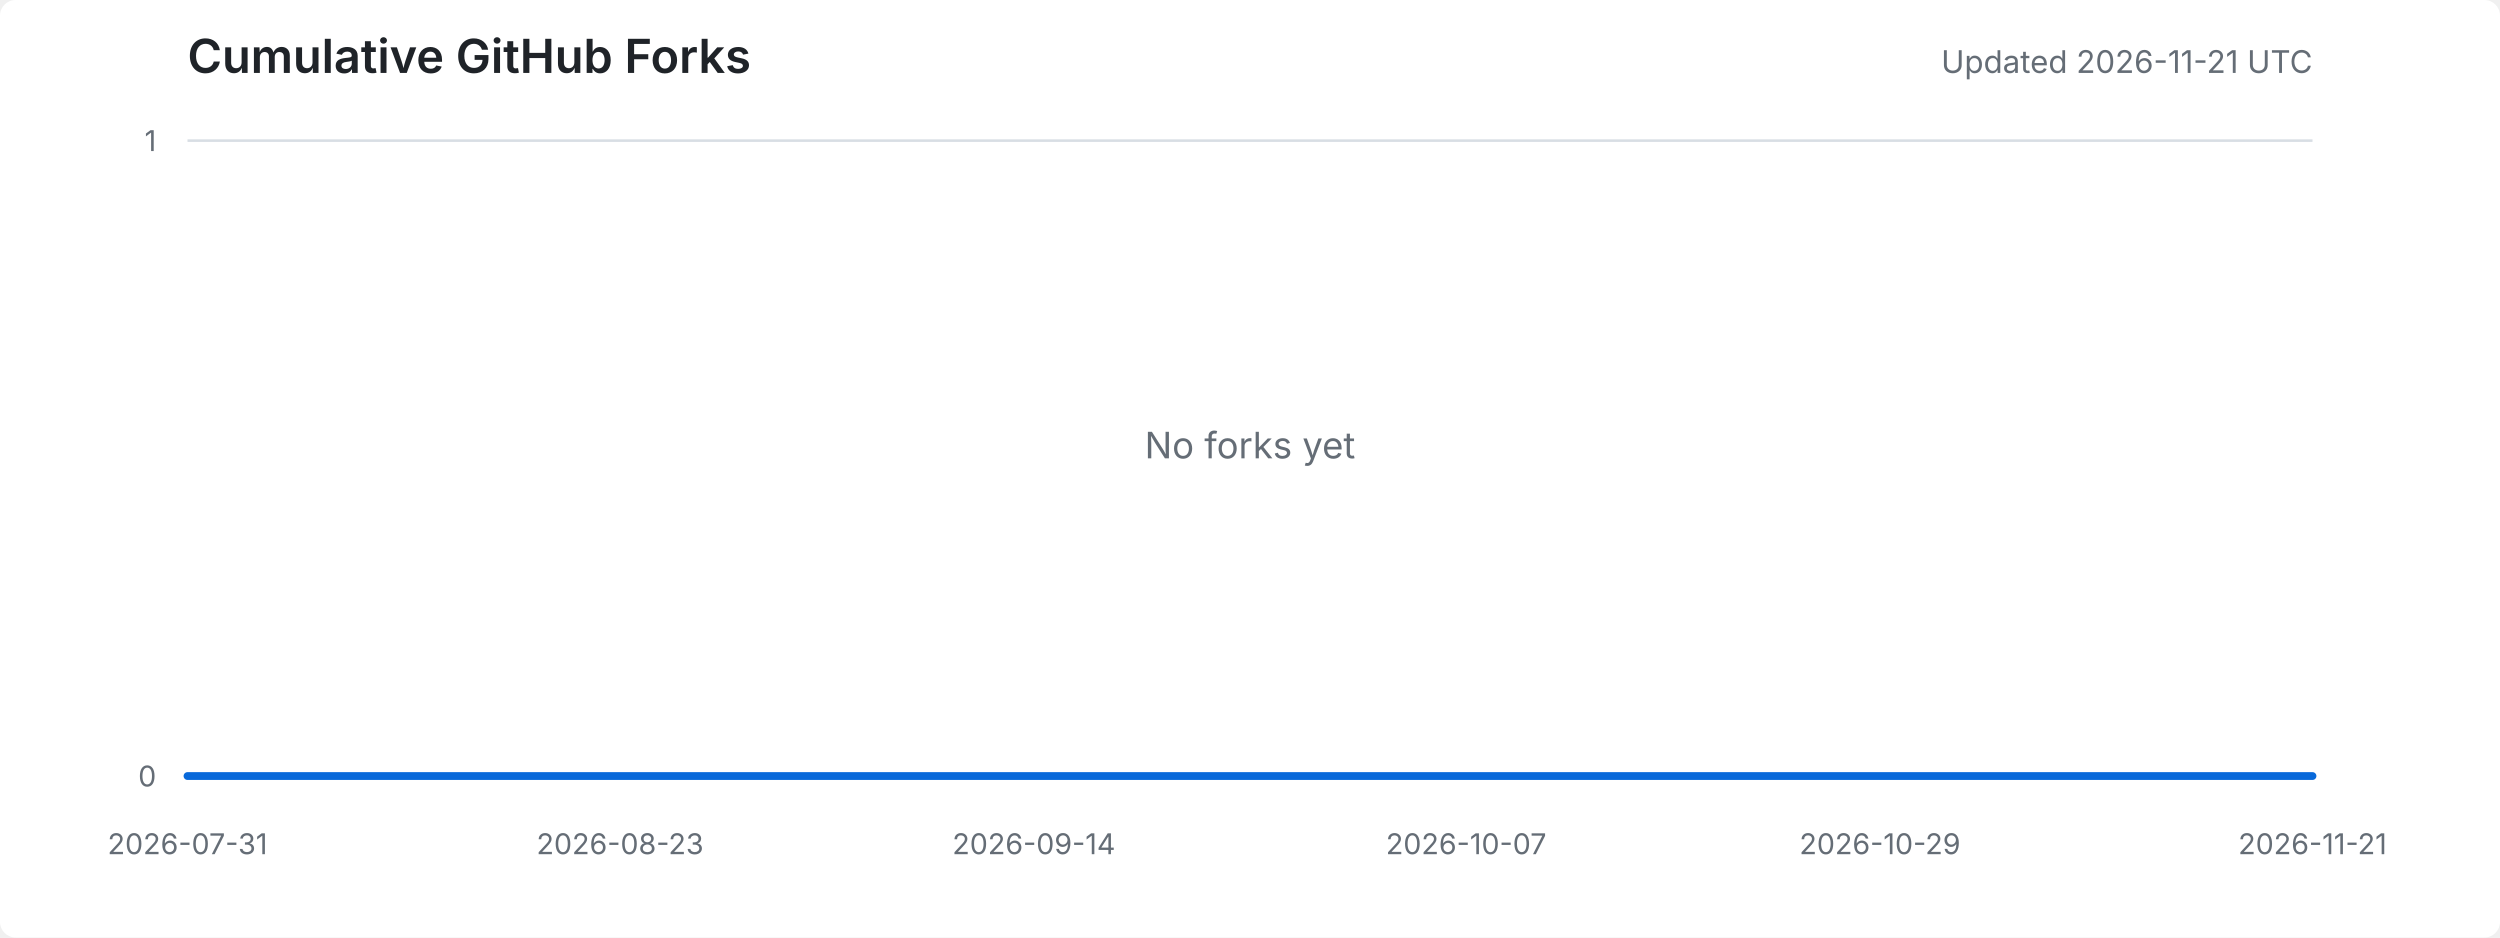
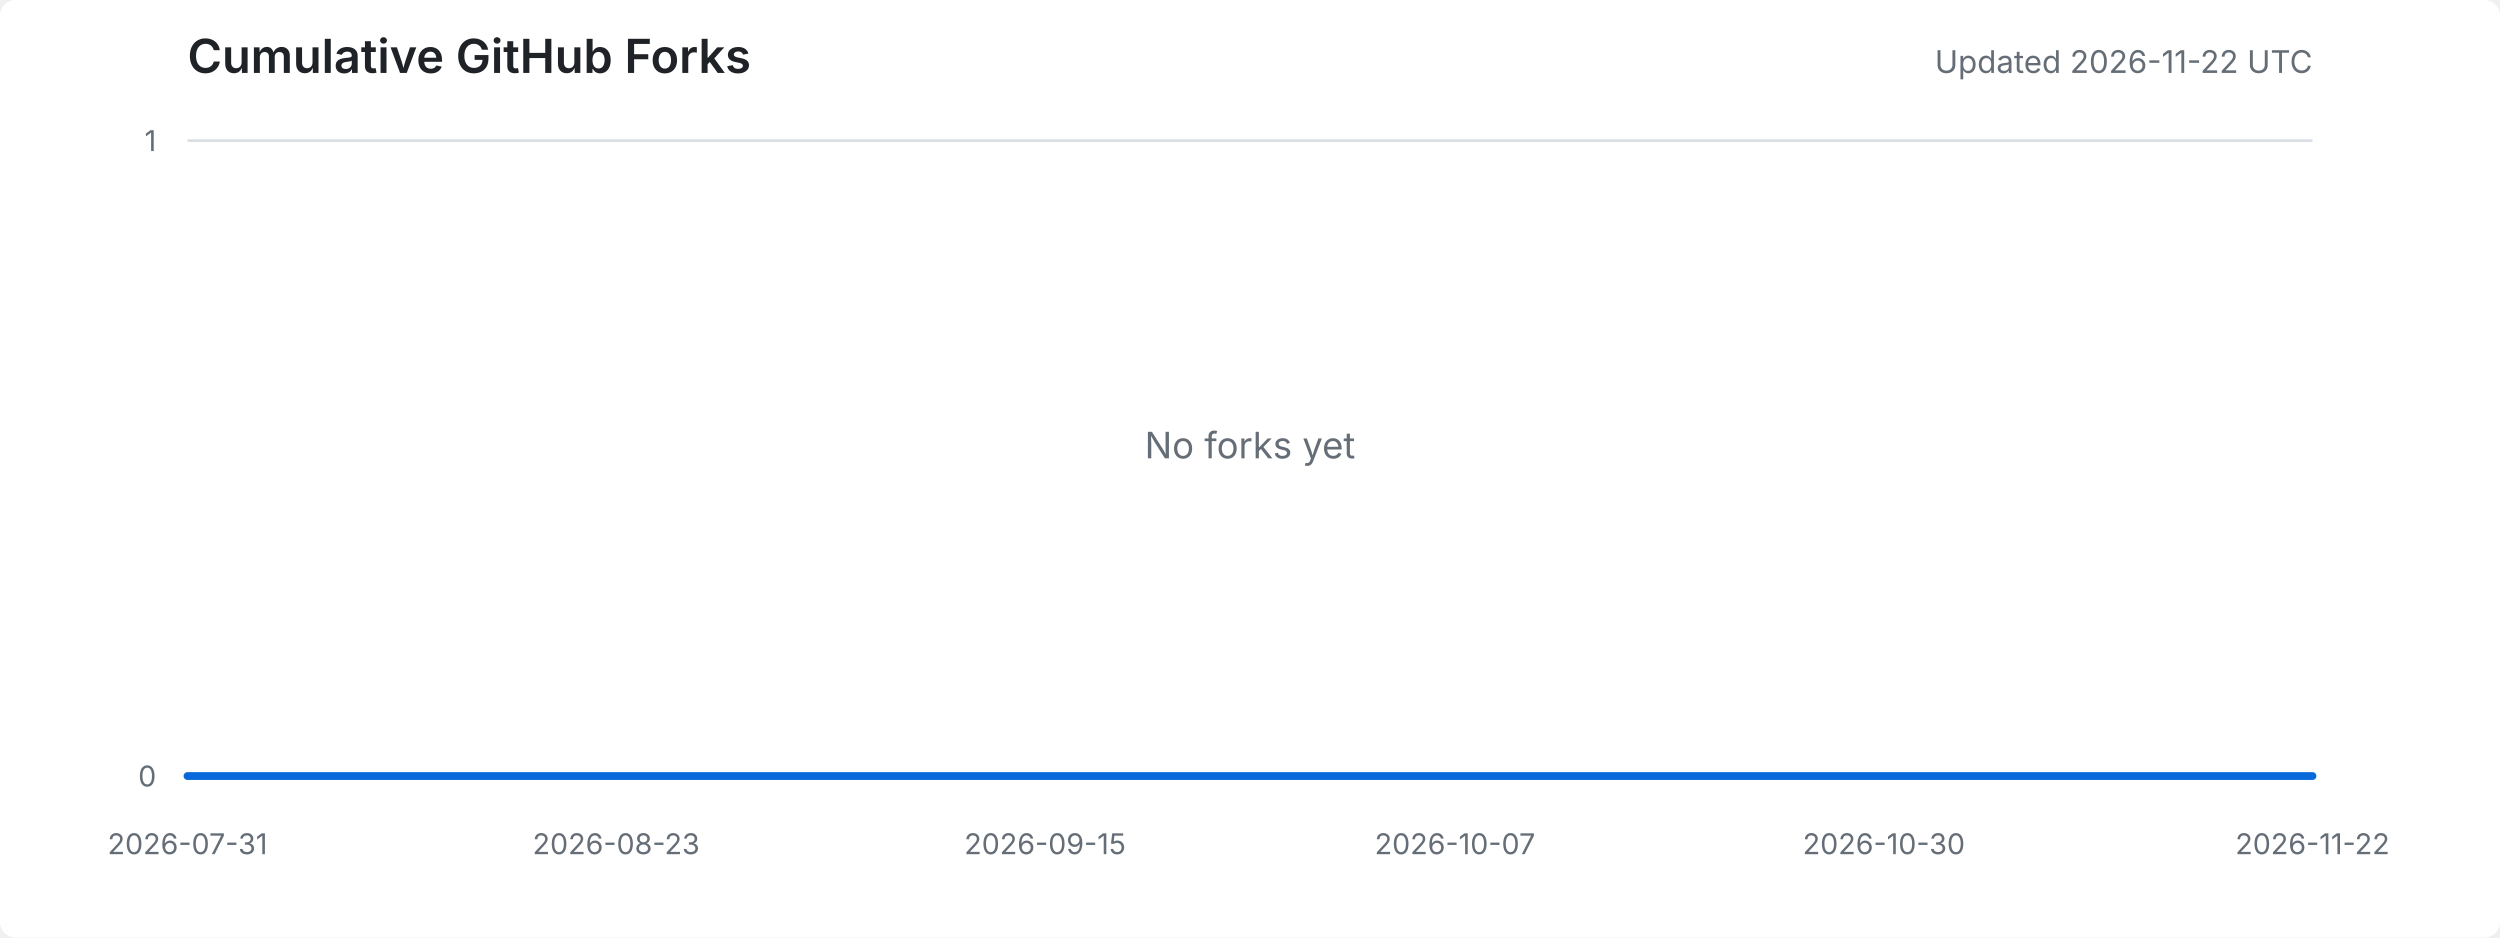
<svg xmlns="http://www.w3.org/2000/svg" width="960" height="360" viewBox="0 0 960 360" role="img" aria-labelledby="title desc">
  <style>
    .background { fill: #ffffff; }
    .title { fill: #1f2328; font: 600 18px -apple-system, BlinkMacSystemFont, "Segoe UI", sans-serif; }
    .meta { fill: #656d76; font: 12px -apple-system, BlinkMacSystemFont, "Segoe UI", sans-serif; }
    .axis-label { fill: #656d76; font: 11px -apple-system, BlinkMacSystemFont, "Segoe UI", sans-serif; }
    .grid { stroke: #d8dee4; stroke-width: 1; }
    .area { fill: #ddf4ff; }
    .line { fill: none; stroke: #0969da; stroke-width: 3; stroke-linejoin: round; stroke-linecap: round; }
    .empty { fill: #656d76; font: 14px -apple-system, BlinkMacSystemFont, "Segoe UI", sans-serif; }
    @media (prefers-color-scheme: dark) {
      .background { fill: #0d1117; }
      .title { fill: #e6edf3; }
      .meta, .axis-label, .empty { fill: #8d96a0; }
      .grid { stroke: #30363d; }
      .area { fill: #0c2d6b; }
      .line { stroke: #58a6ff; }
    }
  </style>
  <rect class="background" width="100%" height="100%" rx="6" />
  <text x="72" y="28" class="title">Cumulative GitHub Forks</text>
-   <text x="888" y="28" text-anchor="end" class="meta">Updated 2026-11-21 UTC</text>
+   <text x="888" y="28" text-anchor="end" class="meta">Updated 2026-11-22 UTC</text>
  <line x1="72" y1="298.0" x2="888" y2="298.0" class="grid" />
  <line x1="72" y1="54.0" x2="888" y2="54.0" class="grid" />
  <text x="60" y="302.0" text-anchor="end" class="axis-label">0</text>
  <text x="60" y="58.0" text-anchor="end" class="axis-label">1</text>
  <text x="72.0" y="328" text-anchor="middle" class="axis-label">2026-07-31</text>
-   <text x="238.1" y="328" text-anchor="middle" class="axis-label">2026-08-23</text>
-   <text x="397.0" y="328" text-anchor="middle" class="axis-label">2026-09-14</text>
-   <text x="563.0" y="328" text-anchor="middle" class="axis-label">2026-10-07</text>
-   <text x="721.9" y="328" text-anchor="middle" class="axis-label">2026-10-29</text>
-   <text x="888.0" y="328" text-anchor="middle" class="axis-label">2026-11-21</text>
-   <polygon points="72,298 72.0,298.0 79.2,298.0 86.4,298.0 93.7,298.0 100.9,298.0 108.1,298.0 115.3,298.0 122.5,298.0 129.8,298.0 137.0,298.0 144.2,298.0 151.4,298.0 158.7,298.0 165.9,298.0 173.1,298.0 180.3,298.0 187.5,298.0 194.8,298.0 202.0,298.0 209.2,298.0 216.4,298.0 223.6,298.0 230.9,298.0 238.1,298.0 245.3,298.0 252.5,298.0 259.8,298.0 267.0,298.0 274.2,298.0 281.4,298.0 288.6,298.0 295.9,298.0 303.1,298.0 310.3,298.0 317.5,298.0 324.7,298.0 332.0,298.0 339.2,298.0 346.4,298.0 353.6,298.0 360.8,298.0 368.1,298.0 375.3,298.0 382.5,298.0 389.7,298.0 397.0,298.0 404.2,298.0 411.4,298.0 418.6,298.0 425.8,298.0 433.1,298.0 440.3,298.0 447.5,298.0 454.7,298.0 461.9,298.0 469.2,298.0 476.4,298.0 483.6,298.0 490.8,298.0 498.1,298.0 505.3,298.0 512.5,298.0 519.7,298.0 526.9,298.0 534.2,298.0 541.4,298.0 548.6,298.0 555.8,298.0 563.0,298.0 570.3,298.0 577.5,298.0 584.7,298.0 591.9,298.0 599.2,298.0 606.4,298.0 613.6,298.0 620.8,298.0 628.0,298.0 635.3,298.0 642.5,298.0 649.7,298.0 656.9,298.0 664.1,298.0 671.4,298.0 678.6,298.0 685.8,298.0 693.0,298.0 700.2,298.0 707.5,298.0 714.7,298.0 721.9,298.0 729.1,298.0 736.4,298.0 743.6,298.0 750.8,298.0 758.0,298.0 765.2,298.0 772.5,298.0 779.7,298.0 786.9,298.0 794.1,298.0 801.3,298.0 808.6,298.0 815.8,298.0 823.0,298.0 830.2,298.0 837.5,298.0 844.7,298.0 851.9,298.0 859.1,298.0 866.3,298.0 873.6,298.0 880.8,298.0 888.0,298.0 888,298" class="area" />
-   <polyline points="72.0,298.0 79.2,298.0 86.4,298.0 93.7,298.0 100.9,298.0 108.1,298.0 115.3,298.0 122.5,298.0 129.8,298.0 137.0,298.0 144.2,298.0 151.4,298.0 158.7,298.0 165.9,298.0 173.1,298.0 180.3,298.0 187.5,298.0 194.8,298.0 202.0,298.0 209.2,298.0 216.4,298.0 223.6,298.0 230.9,298.0 238.1,298.0 245.3,298.0 252.5,298.0 259.8,298.0 267.0,298.0 274.2,298.0 281.4,298.0 288.6,298.0 295.9,298.0 303.1,298.0 310.3,298.0 317.5,298.0 324.7,298.0 332.0,298.0 339.2,298.0 346.4,298.0 353.6,298.0 360.8,298.0 368.1,298.0 375.3,298.0 382.5,298.0 389.7,298.0 397.0,298.0 404.2,298.0 411.4,298.0 418.6,298.0 425.8,298.0 433.1,298.0 440.3,298.0 447.5,298.0 454.7,298.0 461.9,298.0 469.2,298.0 476.4,298.0 483.6,298.0 490.8,298.0 498.1,298.0 505.3,298.0 512.5,298.0 519.7,298.0 526.9,298.0 534.2,298.0 541.4,298.0 548.6,298.0 555.8,298.0 563.0,298.0 570.3,298.0 577.5,298.0 584.7,298.0 591.9,298.0 599.2,298.0 606.4,298.0 613.6,298.0 620.8,298.0 628.0,298.0 635.3,298.0 642.5,298.0 649.7,298.0 656.9,298.0 664.1,298.0 671.4,298.0 678.6,298.0 685.8,298.0 693.0,298.0 700.2,298.0 707.5,298.0 714.7,298.0 721.9,298.0 729.1,298.0 736.4,298.0 743.6,298.0 750.8,298.0 758.0,298.0 765.2,298.0 772.5,298.0 779.7,298.0 786.9,298.0 794.1,298.0 801.3,298.0 808.6,298.0 815.8,298.0 823.0,298.0 830.2,298.0 837.5,298.0 844.7,298.0 851.9,298.0 859.1,298.0 866.3,298.0 873.6,298.0 880.8,298.0 888.0,298.0" class="line" />
+   <text x="236.6" y="328" text-anchor="middle" class="axis-label">2026-08-23</text>
+   <text x="401.3" y="328" text-anchor="middle" class="axis-label">2026-09-15</text>
+   <text x="558.7" y="328" text-anchor="middle" class="axis-label">2026-10-07</text>
+   <text x="723.4" y="328" text-anchor="middle" class="axis-label">2026-10-30</text>
+   <text x="888.0" y="328" text-anchor="middle" class="axis-label">2026-11-22</text>
+   <polygon points="72,298 72.0,298.0 79.2,298.0 86.3,298.0 93.5,298.0 100.6,298.0 107.8,298.0 114.9,298.0 122.1,298.0 129.3,298.0 136.4,298.0 143.6,298.0 150.7,298.0 157.9,298.0 165.1,298.0 172.2,298.0 179.4,298.0 186.5,298.0 193.7,298.0 200.8,298.0 208.0,298.0 215.2,298.0 222.3,298.0 229.5,298.0 236.6,298.0 243.8,298.0 250.9,298.0 258.1,298.0 265.3,298.0 272.4,298.0 279.6,298.0 286.7,298.0 293.9,298.0 301.1,298.0 308.2,298.0 315.4,298.0 322.5,298.0 329.7,298.0 336.8,298.0 344.0,298.0 351.2,298.0 358.3,298.0 365.5,298.0 372.6,298.0 379.8,298.0 386.9,298.0 394.1,298.0 401.3,298.0 408.4,298.0 415.6,298.0 422.7,298.0 429.9,298.0 437.1,298.0 444.2,298.0 451.4,298.0 458.5,298.0 465.7,298.0 472.8,298.0 480.0,298.0 487.2,298.0 494.3,298.0 501.5,298.0 508.6,298.0 515.8,298.0 522.9,298.0 530.1,298.0 537.3,298.0 544.4,298.0 551.6,298.0 558.7,298.0 565.9,298.0 573.1,298.0 580.2,298.0 587.4,298.0 594.5,298.0 601.7,298.0 608.8,298.0 616.0,298.0 623.2,298.0 630.3,298.0 637.5,298.0 644.6,298.0 651.8,298.0 658.9,298.0 666.1,298.0 673.3,298.0 680.4,298.0 687.6,298.0 694.7,298.0 701.9,298.0 709.1,298.0 716.2,298.0 723.4,298.0 730.5,298.0 737.7,298.0 744.8,298.0 752.0,298.0 759.2,298.0 766.3,298.0 773.5,298.0 780.6,298.0 787.8,298.0 794.9,298.0 802.1,298.0 809.3,298.0 816.4,298.0 823.6,298.0 830.7,298.0 837.9,298.0 845.1,298.0 852.2,298.0 859.4,298.0 866.5,298.0 873.7,298.0 880.8,298.0 888.0,298.0 888,298" class="area" />
+   <polyline points="72.0,298.0 79.2,298.0 86.3,298.0 93.5,298.0 100.6,298.0 107.8,298.0 114.9,298.0 122.1,298.0 129.3,298.0 136.4,298.0 143.6,298.0 150.7,298.0 157.9,298.0 165.1,298.0 172.2,298.0 179.4,298.0 186.5,298.0 193.7,298.0 200.8,298.0 208.0,298.0 215.2,298.0 222.3,298.0 229.5,298.0 236.6,298.0 243.8,298.0 250.9,298.0 258.1,298.0 265.3,298.0 272.4,298.0 279.6,298.0 286.7,298.0 293.9,298.0 301.1,298.0 308.2,298.0 315.4,298.0 322.5,298.0 329.7,298.0 336.8,298.0 344.0,298.0 351.2,298.0 358.3,298.0 365.5,298.0 372.6,298.0 379.8,298.0 386.9,298.0 394.1,298.0 401.3,298.0 408.4,298.0 415.6,298.0 422.7,298.0 429.9,298.0 437.1,298.0 444.2,298.0 451.4,298.0 458.5,298.0 465.7,298.0 472.8,298.0 480.0,298.0 487.2,298.0 494.3,298.0 501.5,298.0 508.6,298.0 515.8,298.0 522.9,298.0 530.1,298.0 537.3,298.0 544.4,298.0 551.6,298.0 558.7,298.0 565.9,298.0 573.1,298.0 580.2,298.0 587.4,298.0 594.5,298.0 601.7,298.0 608.8,298.0 616.0,298.0 623.2,298.0 630.3,298.0 637.5,298.0 644.6,298.0 651.8,298.0 658.9,298.0 666.1,298.0 673.3,298.0 680.4,298.0 687.6,298.0 694.7,298.0 701.9,298.0 709.1,298.0 716.2,298.0 723.4,298.0 730.5,298.0 737.7,298.0 744.8,298.0 752.0,298.0 759.2,298.0 766.3,298.0 773.5,298.0 780.6,298.0 787.8,298.0 794.9,298.0 802.1,298.0 809.3,298.0 816.4,298.0 823.6,298.0 830.7,298.0 837.9,298.0 845.1,298.0 852.2,298.0 859.4,298.0 866.5,298.0 873.7,298.0 880.8,298.0 888.0,298.0" class="line" />
  <text x="480.0" y="176.0" text-anchor="middle" class="empty">No forks yet</text>
</svg>
